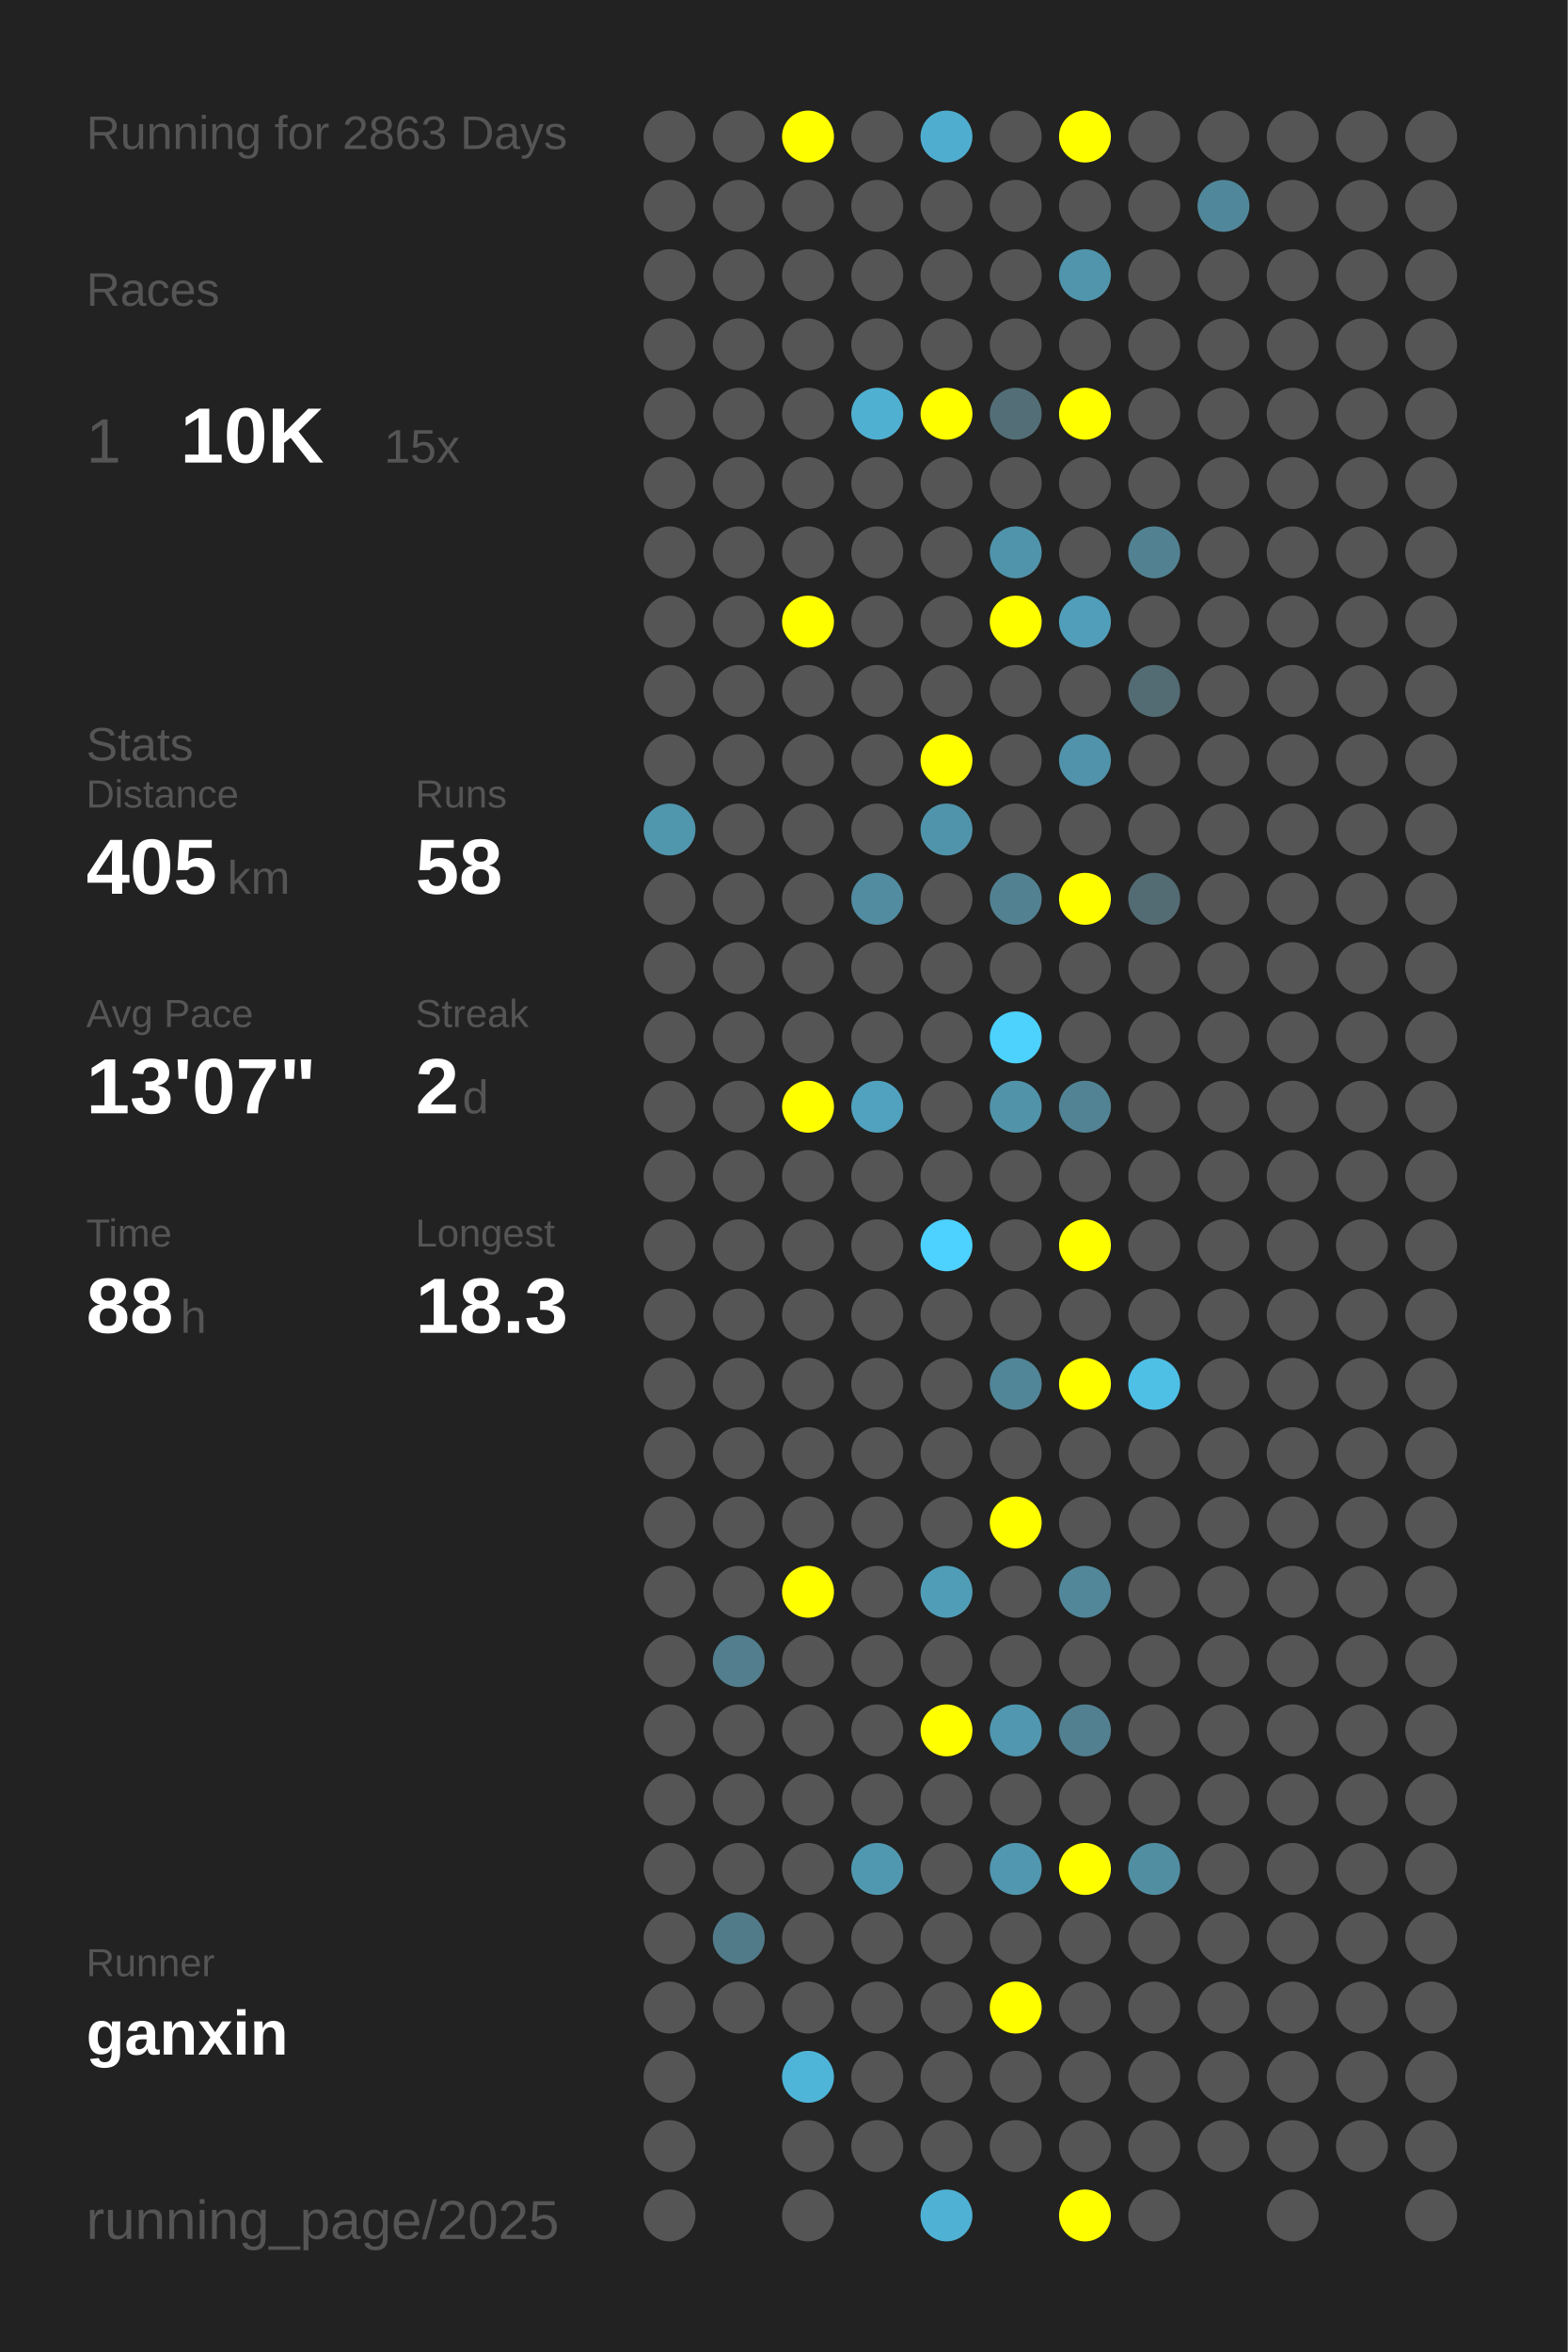
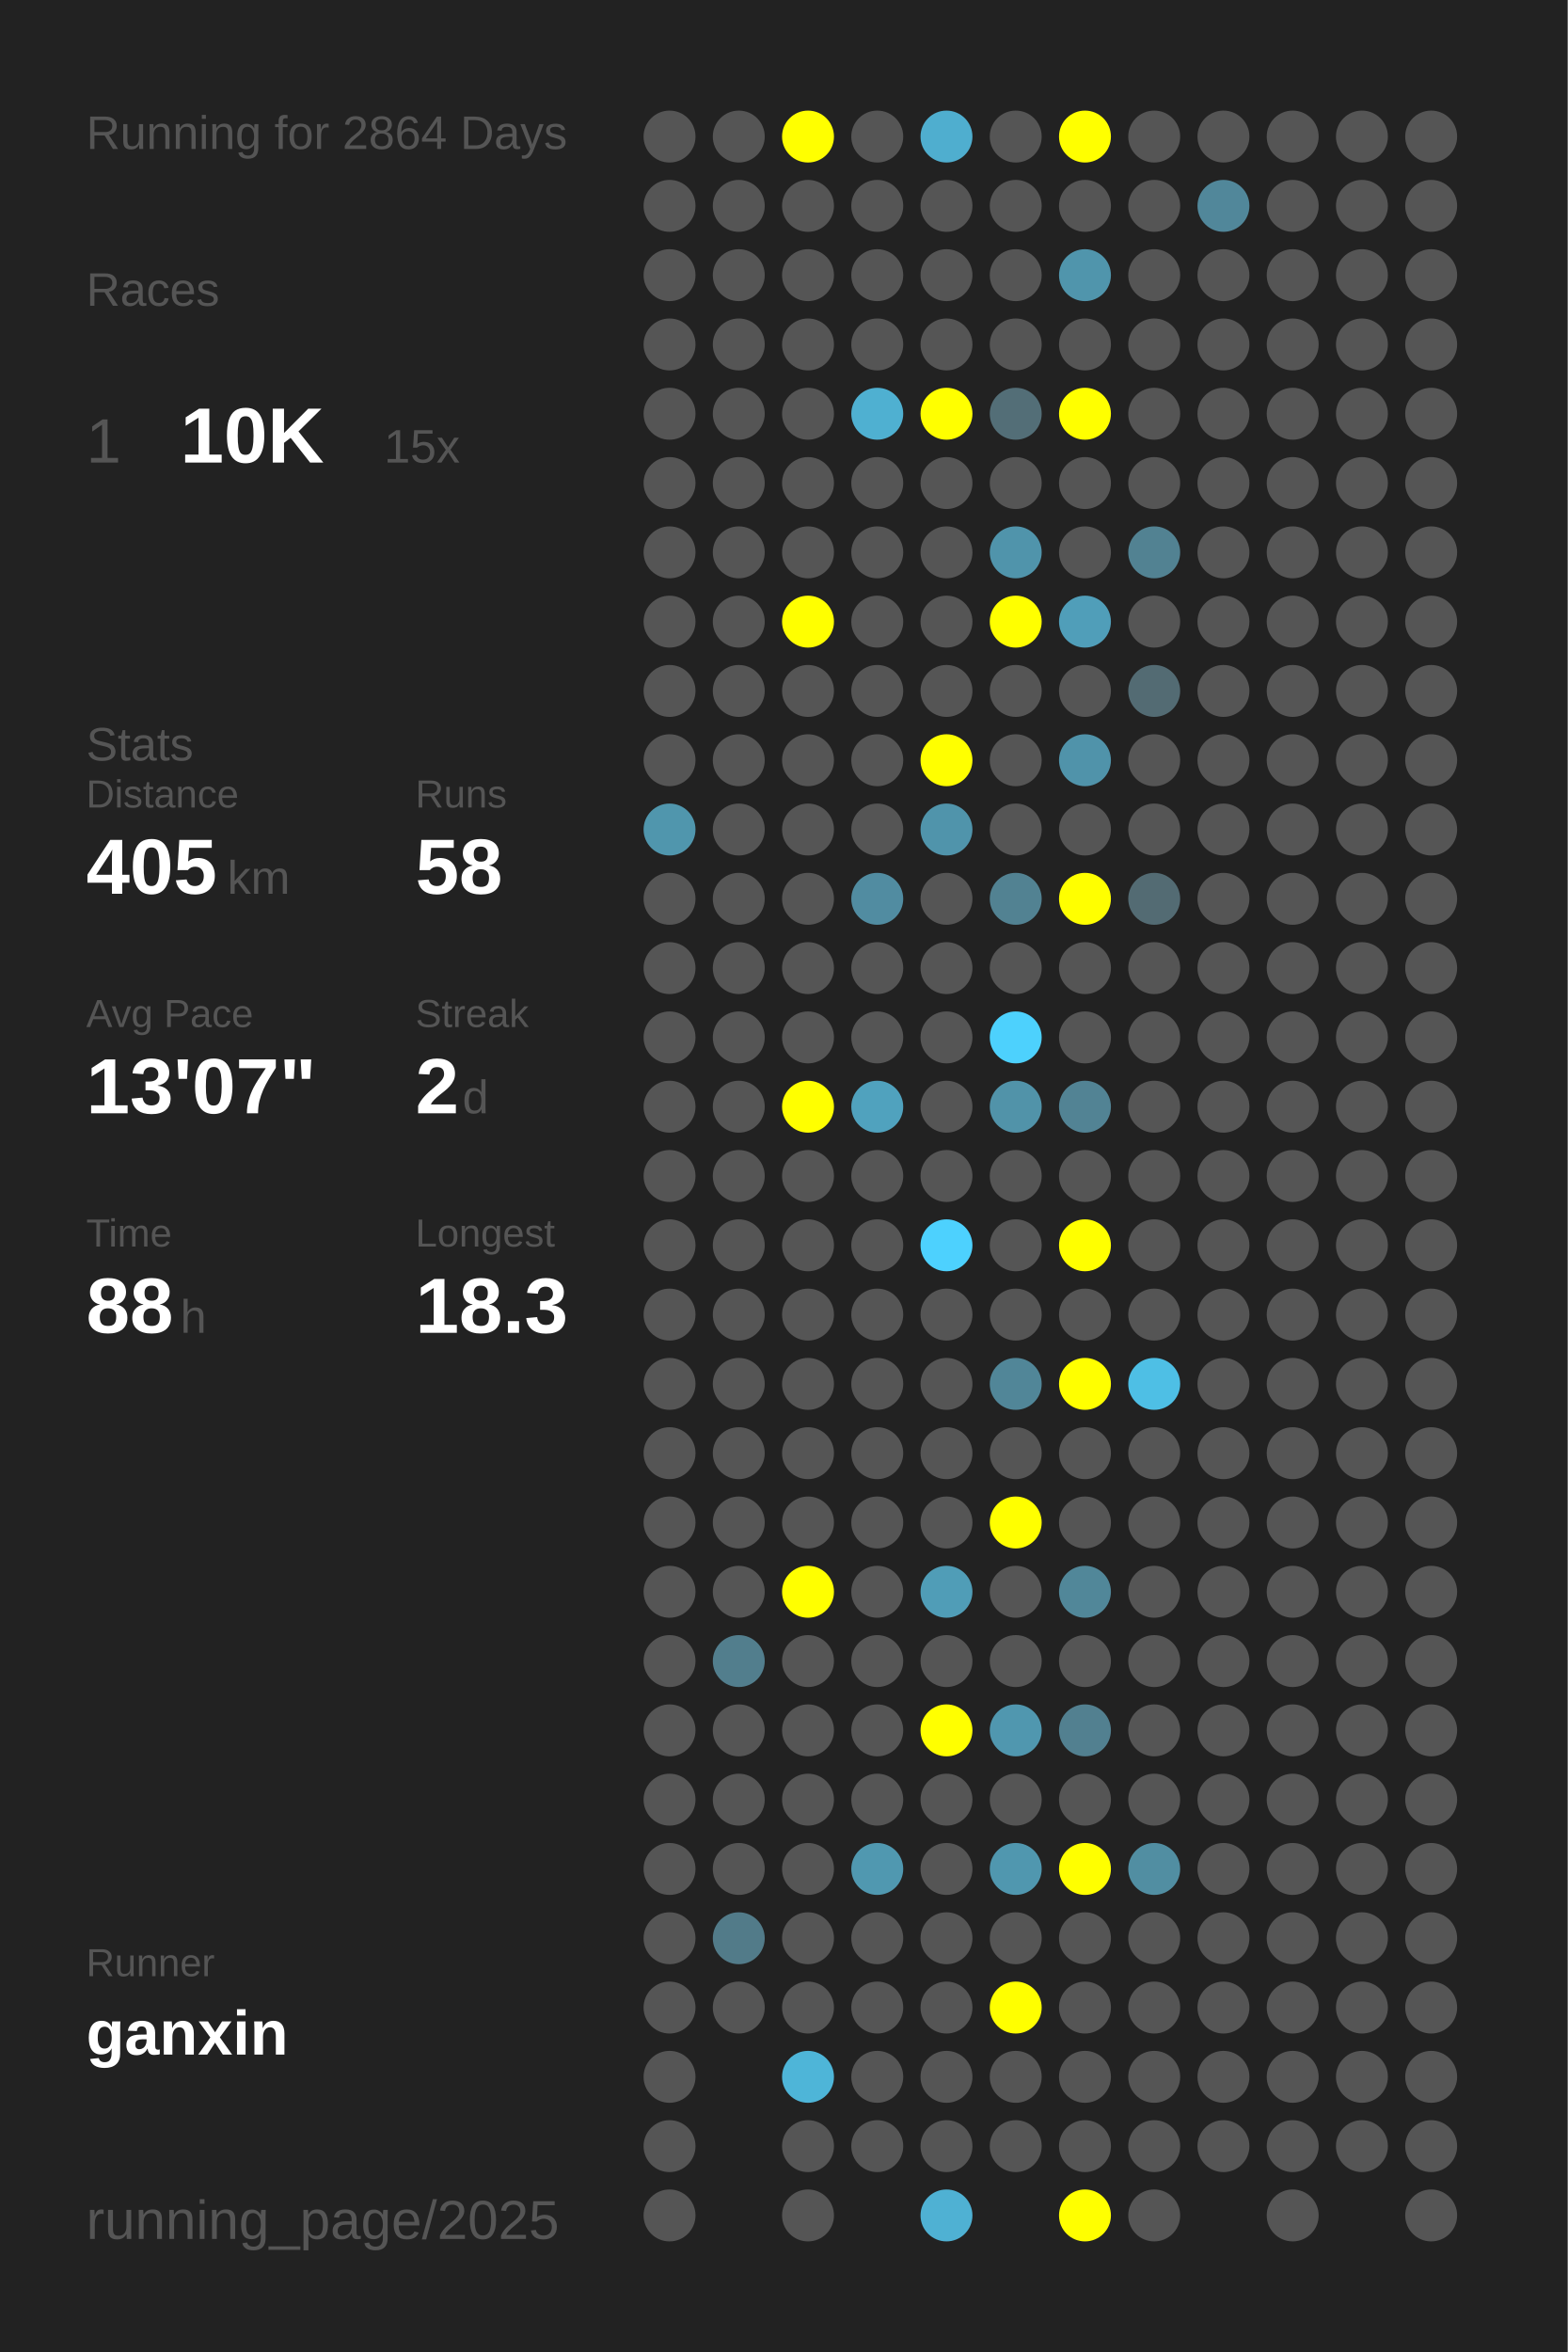
<svg xmlns="http://www.w3.org/2000/svg" baseProfile="full" height="300mm" version="1.1" viewBox="0,0,200,300" width="200mm">
  <defs />
  <rect fill="#222222" height="300" width="200" x="0" y="0" />
-   <text fill="#555555" style="font-size:6px; font-family:Arial;" x="11" y="19">Running for 2863 Days</text>
+   <text fill="#555555" style="font-size:6px; font-family:Arial;" x="11" y="19">Running for 2864 Days</text>
  <text fill="#555555" style="font-size:6px; font-family:Arial;" x="11" y="39">Races</text>
  <text fill="#555555" style="font-size:8px; font-family:Arial;" x="11" y="59">1</text>
  <text fill="#FFFFFF" style="font-size:10px; font-family:Arial; font-weight:bold;" x="23" y="59">10K</text>
  <text fill="#555555" style="font-size:6px; font-family:Arial;" x="49" y="59">15x</text>
  <text fill="#555555" style="font-size:6px; font-family:Arial;" x="11" y="97">Stats</text>
  <text fill="#555555" style="font-size:5px; font-family:Arial;" x="11" y="103">Distance</text>
  <text fill="#FFFFFF" style="font-size:10px; font-family:Arial; font-weight:bold;" x="11" y="114">405</text>
  <text fill="#555555" style="font-size:6px; font-family:Arial;" x="29" y="114">km</text>
  <text fill="#555555" style="font-size:5px; font-family:Arial;" x="53" y="103">Runs</text>
  <text fill="#FFFFFF" style="font-size:10px; font-family:Arial; font-weight:bold;" x="53" y="114">58</text>
  <text fill="#555555" style="font-size:5px; font-family:Arial;" x="11" y="131">Avg Pace</text>
  <text fill="#FFFFFF" style="font-size:10px; font-family:Arial; font-weight:bold;" x="11" y="142">13'07"</text>
  <text fill="#555555" style="font-size:5px; font-family:Arial;" x="53" y="131">Streak</text>
  <text fill="#FFFFFF" style="font-size:10px; font-family:Arial; font-weight:bold;" x="53" y="142">2</text>
  <text fill="#555555" style="font-size:6px; font-family:Arial;" x="59" y="142">d</text>
  <text fill="#555555" style="font-size:5px; font-family:Arial;" x="11" y="159">Time</text>
  <text fill="#FFFFFF" style="font-size:10px; font-family:Arial; font-weight:bold;" x="11" y="170">88</text>
  <text fill="#555555" style="font-size:6px; font-family:Arial;" x="23" y="170">h</text>
  <text fill="#555555" style="font-size:5px; font-family:Arial;" x="53" y="159">Longest</text>
  <text fill="#FFFFFF" style="font-size:10px; font-family:Arial; font-weight:bold;" x="53" y="170">18.3</text>
  <text fill="#555555" style="font-size:5px; font-family:Arial;" x="11" y="252.065">Runner</text>
  <text fill="#FFFFFF" style="font-size:8px; font-family:Arial; font-weight:bold;" x="11" y="262.065">ganxin</text>
  <text fill="#555555" style="font-size:7px; font-family:Arial;" x="11" y="285.581">running_page/2025</text>
  <circle cx="85.417" cy="17.419" fill="#555555" r="3.312" />
  <circle cx="85.417" cy="26.258" fill="#555555" r="3.312" />
  <circle cx="85.417" cy="35.097" fill="#555555" r="3.312" />
  <circle cx="85.417" cy="43.935" fill="#555555" r="3.312" />
  <circle cx="85.417" cy="52.774" fill="#555555" r="3.312" />
  <circle cx="85.417" cy="61.613" fill="#555555" r="3.312" />
  <circle cx="85.417" cy="70.452" fill="#555555" r="3.312" />
  <circle cx="85.417" cy="79.29" fill="#555555" r="3.312" />
  <circle cx="85.417" cy="88.129" fill="#555555" r="3.312" />
  <circle cx="85.417" cy="96.968" fill="#555555" r="3.312" />
  <circle cx="85.417" cy="105.806" fill="#5096ad" r="3.312" />
  <circle cx="85.417" cy="114.645" fill="#555555" r="3.312" />
  <circle cx="85.417" cy="123.484" fill="#555555" r="3.312" />
  <circle cx="85.417" cy="132.323" fill="#555555" r="3.312" />
  <circle cx="85.417" cy="141.161" fill="#555555" r="3.312" />
  <circle cx="85.417" cy="150" fill="#555555" r="3.312" />
  <circle cx="85.417" cy="158.839" fill="#555555" r="3.312" />
  <circle cx="85.417" cy="167.677" fill="#555555" r="3.312" />
  <circle cx="85.417" cy="176.516" fill="#555555" r="3.312" />
  <circle cx="85.417" cy="185.355" fill="#555555" r="3.312" />
  <circle cx="85.417" cy="194.194" fill="#555555" r="3.312" />
  <circle cx="85.417" cy="203.032" fill="#555555" r="3.312" />
  <circle cx="85.417" cy="211.871" fill="#555555" r="3.312" />
  <circle cx="85.417" cy="220.71" fill="#555555" r="3.312" />
  <circle cx="85.417" cy="229.548" fill="#555555" r="3.312" />
  <circle cx="85.417" cy="238.387" fill="#555555" r="3.312" />
  <circle cx="85.417" cy="247.226" fill="#555555" r="3.312" />
  <circle cx="85.417" cy="256.065" fill="#555555" r="3.312" />
  <circle cx="85.417" cy="264.903" fill="#555555" r="3.312" />
  <circle cx="85.417" cy="273.742" fill="#555555" r="3.312" />
  <circle cx="85.417" cy="282.581" fill="#555555" r="3.312" />
  <circle cx="94.25" cy="17.419" fill="#555555" r="3.312" />
  <circle cx="94.25" cy="26.258" fill="#555555" r="3.312" />
  <circle cx="94.25" cy="35.097" fill="#555555" r="3.312" />
  <circle cx="94.25" cy="43.935" fill="#555555" r="3.312" />
  <circle cx="94.25" cy="52.774" fill="#555555" r="3.312" />
  <circle cx="94.25" cy="61.613" fill="#555555" r="3.312" />
  <circle cx="94.25" cy="70.452" fill="#555555" r="3.312" />
  <circle cx="94.25" cy="79.29" fill="#555555" r="3.312" />
  <circle cx="94.25" cy="88.129" fill="#555555" r="3.312" />
  <circle cx="94.25" cy="96.968" fill="#555555" r="3.312" />
  <circle cx="94.25" cy="105.806" fill="#555555" r="3.312" />
  <circle cx="94.25" cy="114.645" fill="#555555" r="3.312" />
  <circle cx="94.25" cy="123.484" fill="#555555" r="3.312" />
  <circle cx="94.25" cy="132.323" fill="#555555" r="3.312" />
  <circle cx="94.25" cy="141.161" fill="#555555" r="3.312" />
  <circle cx="94.25" cy="150" fill="#555555" r="3.312" />
  <circle cx="94.25" cy="158.839" fill="#555555" r="3.312" />
  <circle cx="94.25" cy="167.677" fill="#555555" r="3.312" />
  <circle cx="94.25" cy="176.516" fill="#555555" r="3.312" />
  <circle cx="94.25" cy="185.355" fill="#555555" r="3.312" />
  <circle cx="94.25" cy="194.194" fill="#555555" r="3.312" />
  <circle cx="94.25" cy="203.032" fill="#555555" r="3.312" />
  <circle cx="94.25" cy="211.871" fill="#527e8d" r="3.312" />
  <circle cx="94.25" cy="220.71" fill="#555555" r="3.312" />
  <circle cx="94.25" cy="229.548" fill="#555555" r="3.312" />
  <circle cx="94.25" cy="238.387" fill="#555555" r="3.312" />
  <circle cx="94.25" cy="247.226" fill="#527b89" r="3.312" />
  <circle cx="94.25" cy="256.065" fill="#555555" r="3.312" />
  <circle cx="103.083" cy="17.419" fill="#FFFF00" r="3.312" />
  <circle cx="103.083" cy="26.258" fill="#555555" r="3.312" />
  <circle cx="103.083" cy="35.097" fill="#555555" r="3.312" />
  <circle cx="103.083" cy="43.935" fill="#555555" r="3.312" />
  <circle cx="103.083" cy="52.774" fill="#555555" r="3.312" />
  <circle cx="103.083" cy="61.613" fill="#555555" r="3.312" />
  <circle cx="103.083" cy="70.452" fill="#555555" r="3.312" />
  <circle cx="103.083" cy="79.29" fill="#FFFF00" r="3.312" />
  <circle cx="103.083" cy="88.129" fill="#555555" r="3.312" />
  <circle cx="103.083" cy="96.968" fill="#555555" r="3.312" />
  <circle cx="103.083" cy="105.806" fill="#555555" r="3.312" />
  <circle cx="103.083" cy="114.645" fill="#555555" r="3.312" />
  <circle cx="103.083" cy="123.484" fill="#555555" r="3.312" />
  <circle cx="103.083" cy="132.323" fill="#555555" r="3.312" />
  <circle cx="103.083" cy="141.161" fill="#FFFF00" r="3.312" />
  <circle cx="103.083" cy="150" fill="#555555" r="3.312" />
  <circle cx="103.083" cy="158.839" fill="#555555" r="3.312" />
  <circle cx="103.083" cy="167.677" fill="#555555" r="3.312" />
  <circle cx="103.083" cy="176.516" fill="#555555" r="3.312" />
  <circle cx="103.083" cy="185.355" fill="#555555" r="3.312" />
  <circle cx="103.083" cy="194.194" fill="#555555" r="3.312" />
  <circle cx="103.083" cy="203.032" fill="#FFFF00" r="3.312" />
  <circle cx="103.083" cy="211.871" fill="#555555" r="3.312" />
  <circle cx="103.083" cy="220.71" fill="#555555" r="3.312" />
  <circle cx="103.083" cy="229.548" fill="#555555" r="3.312" />
  <circle cx="103.083" cy="238.387" fill="#555555" r="3.312" />
  <circle cx="103.083" cy="247.226" fill="#555555" r="3.312" />
  <circle cx="103.083" cy="256.065" fill="#555555" r="3.312" />
  <circle cx="103.083" cy="264.903" fill="#4eb5d8" r="3.312" />
  <circle cx="103.083" cy="273.742" fill="#555555" r="3.312" />
  <circle cx="103.083" cy="282.581" fill="#555555" r="3.312" />
  <circle cx="111.917" cy="17.419" fill="#555555" r="3.312" />
  <circle cx="111.917" cy="26.258" fill="#555555" r="3.312" />
  <circle cx="111.917" cy="35.097" fill="#555555" r="3.312" />
  <circle cx="111.917" cy="43.935" fill="#555555" r="3.312" />
  <circle cx="111.917" cy="52.774" fill="#4fb0d1" r="3.312" />
  <circle cx="111.917" cy="61.613" fill="#555555" r="3.312" />
  <circle cx="111.917" cy="70.452" fill="#555555" r="3.312" />
  <circle cx="111.917" cy="79.29" fill="#555555" r="3.312" />
  <circle cx="111.917" cy="88.129" fill="#555555" r="3.312" />
  <circle cx="111.917" cy="96.968" fill="#555555" r="3.312" />
  <circle cx="111.917" cy="105.806" fill="#555555" r="3.312" />
  <circle cx="111.917" cy="114.645" fill="#518ca1" r="3.312" />
  <circle cx="111.917" cy="123.484" fill="#555555" r="3.312" />
  <circle cx="111.917" cy="132.323" fill="#555555" r="3.312" />
  <circle cx="111.917" cy="141.161" fill="#50a2be" r="3.312" />
  <circle cx="111.917" cy="150" fill="#555555" r="3.312" />
  <circle cx="111.917" cy="158.839" fill="#555555" r="3.312" />
  <circle cx="111.917" cy="167.677" fill="#555555" r="3.312" />
  <circle cx="111.917" cy="176.516" fill="#555555" r="3.312" />
  <circle cx="111.917" cy="185.355" fill="#555555" r="3.312" />
  <circle cx="111.917" cy="194.194" fill="#555555" r="3.312" />
  <circle cx="111.917" cy="203.032" fill="#555555" r="3.312" />
  <circle cx="111.917" cy="211.871" fill="#555555" r="3.312" />
  <circle cx="111.917" cy="220.71" fill="#555555" r="3.312" />
  <circle cx="111.917" cy="229.548" fill="#555555" r="3.312" />
  <circle cx="111.917" cy="238.387" fill="#5098b0" r="3.312" />
  <circle cx="111.917" cy="247.226" fill="#555555" r="3.312" />
  <circle cx="111.917" cy="256.065" fill="#555555" r="3.312" />
  <circle cx="111.917" cy="264.903" fill="#555555" r="3.312" />
  <circle cx="111.917" cy="273.742" fill="#555555" r="3.312" />
  <circle cx="120.75" cy="17.419" fill="#4faecf" r="3.312" />
  <circle cx="120.75" cy="26.258" fill="#555555" r="3.312" />
  <circle cx="120.75" cy="35.097" fill="#555555" r="3.312" />
  <circle cx="120.75" cy="43.935" fill="#555555" r="3.312" />
  <circle cx="120.75" cy="52.774" fill="#FFFF00" r="3.312" />
  <circle cx="120.75" cy="61.613" fill="#555555" r="3.312" />
  <circle cx="120.75" cy="70.452" fill="#555555" r="3.312" />
  <circle cx="120.75" cy="79.29" fill="#555555" r="3.312" />
  <circle cx="120.75" cy="88.129" fill="#555555" r="3.312" />
  <circle cx="120.75" cy="96.968" fill="#FFFF00" r="3.312" />
  <circle cx="120.75" cy="105.806" fill="#5094ab" r="3.312" />
  <circle cx="120.75" cy="114.645" fill="#555555" r="3.312" />
  <circle cx="120.75" cy="123.484" fill="#555555" r="3.312" />
  <circle cx="120.75" cy="132.323" fill="#555555" r="3.312" />
  <circle cx="120.75" cy="141.161" fill="#555555" r="3.312" />
  <circle cx="120.75" cy="150" fill="#555555" r="3.312" />
  <circle cx="120.75" cy="158.839" fill="#4dd1fe" r="3.312" />
  <circle cx="120.75" cy="167.677" fill="#555555" r="3.312" />
  <circle cx="120.75" cy="176.516" fill="#555555" r="3.312" />
  <circle cx="120.75" cy="185.355" fill="#555555" r="3.312" />
  <circle cx="120.75" cy="194.194" fill="#555555" r="3.312" />
  <circle cx="120.75" cy="203.032" fill="#509db7" r="3.312" />
  <circle cx="120.75" cy="211.871" fill="#555555" r="3.312" />
  <circle cx="120.75" cy="220.71" fill="#FFFF00" r="3.312" />
  <circle cx="120.75" cy="229.548" fill="#555555" r="3.312" />
  <circle cx="120.75" cy="238.387" fill="#555555" r="3.312" />
  <circle cx="120.75" cy="247.226" fill="#555555" r="3.312" />
  <circle cx="120.75" cy="256.065" fill="#555555" r="3.312" />
  <circle cx="120.75" cy="264.903" fill="#555555" r="3.312" />
  <circle cx="120.75" cy="273.742" fill="#555555" r="3.312" />
  <circle cx="120.75" cy="282.581" fill="#4fb1d3" r="3.312" />
  <circle cx="129.583" cy="17.419" fill="#555555" r="3.312" />
  <circle cx="129.583" cy="26.258" fill="#555555" r="3.312" />
  <circle cx="129.583" cy="35.097" fill="#555555" r="3.312" />
  <circle cx="129.583" cy="43.935" fill="#555555" r="3.312" />
  <circle cx="129.583" cy="52.774" fill="#536e77" r="3.312" />
  <circle cx="129.583" cy="61.613" fill="#555555" r="3.312" />
  <circle cx="129.583" cy="70.452" fill="#5094ab" r="3.312" />
  <circle cx="129.583" cy="79.29" fill="#FFFF00" r="3.312" />
  <circle cx="129.583" cy="88.129" fill="#555555" r="3.312" />
  <circle cx="129.583" cy="96.968" fill="#555555" r="3.312" />
  <circle cx="129.583" cy="105.806" fill="#555555" r="3.312" />
  <circle cx="129.583" cy="114.645" fill="#528292" r="3.312" />
  <circle cx="129.583" cy="123.484" fill="#555555" r="3.312" />
  <circle cx="129.583" cy="132.323" fill="#4dd1fd" r="3.312" />
  <circle cx="129.583" cy="141.161" fill="#5193a9" r="3.312" />
  <circle cx="129.583" cy="150" fill="#555555" r="3.312" />
  <circle cx="129.583" cy="158.839" fill="#555555" r="3.312" />
  <circle cx="129.583" cy="167.677" fill="#555555" r="3.312" />
  <circle cx="129.583" cy="176.516" fill="#518698" r="3.312" />
  <circle cx="129.583" cy="185.355" fill="#555555" r="3.312" />
  <circle cx="129.583" cy="194.194" fill="#FFFF00" r="3.312" />
  <circle cx="129.583" cy="203.032" fill="#555555" r="3.312" />
  <circle cx="129.583" cy="211.871" fill="#555555" r="3.312" />
  <circle cx="129.583" cy="220.71" fill="#5097af" r="3.312" />
  <circle cx="129.583" cy="229.548" fill="#555555" r="3.312" />
  <circle cx="129.583" cy="238.387" fill="#5097af" r="3.312" />
  <circle cx="129.583" cy="247.226" fill="#555555" r="3.312" />
  <circle cx="129.583" cy="256.065" fill="#FFFF00" r="3.312" />
  <circle cx="129.583" cy="264.903" fill="#555555" r="3.312" />
  <circle cx="129.583" cy="273.742" fill="#555555" r="3.312" />
  <circle cx="138.417" cy="17.419" fill="#FFFF00" r="3.312" />
  <circle cx="138.417" cy="26.258" fill="#555555" r="3.312" />
  <circle cx="138.417" cy="35.097" fill="#5095ac" r="3.312" />
  <circle cx="138.417" cy="43.935" fill="#555555" r="3.312" />
  <circle cx="138.417" cy="52.774" fill="#FFFF00" r="3.312" />
  <circle cx="138.417" cy="61.613" fill="#555555" r="3.312" />
  <circle cx="138.417" cy="70.452" fill="#555555" r="3.312" />
  <circle cx="138.417" cy="79.29" fill="#509eb9" r="3.312" />
  <circle cx="138.417" cy="88.129" fill="#555555" r="3.312" />
  <circle cx="138.417" cy="96.968" fill="#5093aa" r="3.312" />
  <circle cx="138.417" cy="105.806" fill="#555555" r="3.312" />
  <circle cx="138.417" cy="114.645" fill="#FFFF00" r="3.312" />
  <circle cx="138.417" cy="123.484" fill="#555555" r="3.312" />
  <circle cx="138.417" cy="132.323" fill="#555555" r="3.312" />
  <circle cx="138.417" cy="141.161" fill="#528394" r="3.312" />
  <circle cx="138.417" cy="150" fill="#555555" r="3.312" />
  <circle cx="138.417" cy="158.839" fill="#FFFF00" r="3.312" />
  <circle cx="138.417" cy="167.677" fill="#555555" r="3.312" />
  <circle cx="138.417" cy="176.516" fill="#FFFF00" r="3.312" />
  <circle cx="138.417" cy="185.355" fill="#555555" r="3.312" />
  <circle cx="138.417" cy="194.194" fill="#555555" r="3.312" />
  <circle cx="138.417" cy="203.032" fill="#518799" r="3.312" />
  <circle cx="138.417" cy="211.871" fill="#555555" r="3.312" />
  <circle cx="138.417" cy="220.71" fill="#528090" r="3.312" />
  <circle cx="138.417" cy="229.548" fill="#555555" r="3.312" />
  <circle cx="138.417" cy="238.387" fill="#FFFF00" r="3.312" />
  <circle cx="138.417" cy="247.226" fill="#555555" r="3.312" />
  <circle cx="138.417" cy="256.065" fill="#555555" r="3.312" />
  <circle cx="138.417" cy="264.903" fill="#555555" r="3.312" />
  <circle cx="138.417" cy="273.742" fill="#555555" r="3.312" />
  <circle cx="138.417" cy="282.581" fill="#FFFF00" r="3.312" />
  <circle cx="147.25" cy="17.419" fill="#555555" r="3.312" />
  <circle cx="147.25" cy="26.258" fill="#555555" r="3.312" />
  <circle cx="147.25" cy="35.097" fill="#555555" r="3.312" />
  <circle cx="147.25" cy="43.935" fill="#555555" r="3.312" />
  <circle cx="147.25" cy="52.774" fill="#555555" r="3.312" />
  <circle cx="147.25" cy="61.613" fill="#555555" r="3.312" />
  <circle cx="147.25" cy="70.452" fill="#528292" r="3.312" />
  <circle cx="147.25" cy="79.29" fill="#555555" r="3.312" />
  <circle cx="147.25" cy="88.129" fill="#536b73" r="3.312" />
  <circle cx="147.25" cy="96.968" fill="#555555" r="3.312" />
  <circle cx="147.25" cy="105.806" fill="#555555" r="3.312" />
  <circle cx="147.25" cy="114.645" fill="#536b73" r="3.312" />
  <circle cx="147.25" cy="123.484" fill="#555555" r="3.312" />
  <circle cx="147.25" cy="132.323" fill="#555555" r="3.312" />
  <circle cx="147.25" cy="141.161" fill="#555555" r="3.312" />
  <circle cx="147.25" cy="150" fill="#555555" r="3.312" />
  <circle cx="147.25" cy="158.839" fill="#555555" r="3.312" />
  <circle cx="147.25" cy="167.677" fill="#555555" r="3.312" />
  <circle cx="147.25" cy="176.516" fill="#4ebfe5" r="3.312" />
  <circle cx="147.25" cy="185.355" fill="#555555" r="3.312" />
  <circle cx="147.25" cy="194.194" fill="#555555" r="3.312" />
  <circle cx="147.25" cy="203.032" fill="#555555" r="3.312" />
  <circle cx="147.25" cy="211.871" fill="#555555" r="3.312" />
  <circle cx="147.25" cy="220.71" fill="#555555" r="3.312" />
  <circle cx="147.25" cy="229.548" fill="#555555" r="3.312" />
  <circle cx="147.25" cy="238.387" fill="#518ea2" r="3.312" />
  <circle cx="147.25" cy="247.226" fill="#555555" r="3.312" />
  <circle cx="147.25" cy="256.065" fill="#555555" r="3.312" />
  <circle cx="147.25" cy="264.903" fill="#555555" r="3.312" />
  <circle cx="147.25" cy="273.742" fill="#555555" r="3.312" />
  <circle cx="147.25" cy="282.581" fill="#555555" r="3.312" />
  <circle cx="156.083" cy="17.419" fill="#555555" r="3.312" />
  <circle cx="156.083" cy="26.258" fill="#51879a" r="3.312" />
  <circle cx="156.083" cy="35.097" fill="#555555" r="3.312" />
  <circle cx="156.083" cy="43.935" fill="#555555" r="3.312" />
  <circle cx="156.083" cy="52.774" fill="#555555" r="3.312" />
  <circle cx="156.083" cy="61.613" fill="#555555" r="3.312" />
  <circle cx="156.083" cy="70.452" fill="#555555" r="3.312" />
  <circle cx="156.083" cy="79.29" fill="#555555" r="3.312" />
  <circle cx="156.083" cy="88.129" fill="#555555" r="3.312" />
  <circle cx="156.083" cy="96.968" fill="#555555" r="3.312" />
  <circle cx="156.083" cy="105.806" fill="#555555" r="3.312" />
  <circle cx="156.083" cy="114.645" fill="#555555" r="3.312" />
  <circle cx="156.083" cy="123.484" fill="#555555" r="3.312" />
  <circle cx="156.083" cy="132.323" fill="#555555" r="3.312" />
  <circle cx="156.083" cy="141.161" fill="#555555" r="3.312" />
  <circle cx="156.083" cy="150" fill="#555555" r="3.312" />
  <circle cx="156.083" cy="158.839" fill="#555555" r="3.312" />
  <circle cx="156.083" cy="167.677" fill="#555555" r="3.312" />
  <circle cx="156.083" cy="176.516" fill="#555555" r="3.312" />
  <circle cx="156.083" cy="185.355" fill="#555555" r="3.312" />
  <circle cx="156.083" cy="194.194" fill="#555555" r="3.312" />
  <circle cx="156.083" cy="203.032" fill="#555555" r="3.312" />
  <circle cx="156.083" cy="211.871" fill="#555555" r="3.312" />
  <circle cx="156.083" cy="220.71" fill="#555555" r="3.312" />
  <circle cx="156.083" cy="229.548" fill="#555555" r="3.312" />
  <circle cx="156.083" cy="238.387" fill="#555555" r="3.312" />
  <circle cx="156.083" cy="247.226" fill="#555555" r="3.312" />
  <circle cx="156.083" cy="256.065" fill="#555555" r="3.312" />
  <circle cx="156.083" cy="264.903" fill="#555555" r="3.312" />
  <circle cx="156.083" cy="273.742" fill="#555555" r="3.312" />
  <circle cx="164.917" cy="17.419" fill="#555555" r="3.312" />
  <circle cx="164.917" cy="26.258" fill="#555555" r="3.312" />
  <circle cx="164.917" cy="35.097" fill="#555555" r="3.312" />
  <circle cx="164.917" cy="43.935" fill="#555555" r="3.312" />
  <circle cx="164.917" cy="52.774" fill="#555555" r="3.312" />
  <circle cx="164.917" cy="61.613" fill="#555555" r="3.312" />
  <circle cx="164.917" cy="70.452" fill="#555555" r="3.312" />
  <circle cx="164.917" cy="79.29" fill="#555555" r="3.312" />
  <circle cx="164.917" cy="88.129" fill="#555555" r="3.312" />
  <circle cx="164.917" cy="96.968" fill="#555555" r="3.312" />
  <circle cx="164.917" cy="105.806" fill="#555555" r="3.312" />
  <circle cx="164.917" cy="114.645" fill="#555555" r="3.312" />
  <circle cx="164.917" cy="123.484" fill="#555555" r="3.312" />
  <circle cx="164.917" cy="132.323" fill="#555555" r="3.312" />
  <circle cx="164.917" cy="141.161" fill="#555555" r="3.312" />
  <circle cx="164.917" cy="150" fill="#555555" r="3.312" />
  <circle cx="164.917" cy="158.839" fill="#555555" r="3.312" />
  <circle cx="164.917" cy="167.677" fill="#555555" r="3.312" />
  <circle cx="164.917" cy="176.516" fill="#555555" r="3.312" />
  <circle cx="164.917" cy="185.355" fill="#555555" r="3.312" />
  <circle cx="164.917" cy="194.194" fill="#555555" r="3.312" />
  <circle cx="164.917" cy="203.032" fill="#555555" r="3.312" />
  <circle cx="164.917" cy="211.871" fill="#555555" r="3.312" />
  <circle cx="164.917" cy="220.71" fill="#555555" r="3.312" />
  <circle cx="164.917" cy="229.548" fill="#555555" r="3.312" />
  <circle cx="164.917" cy="238.387" fill="#555555" r="3.312" />
  <circle cx="164.917" cy="247.226" fill="#555555" r="3.312" />
  <circle cx="164.917" cy="256.065" fill="#555555" r="3.312" />
  <circle cx="164.917" cy="264.903" fill="#555555" r="3.312" />
  <circle cx="164.917" cy="273.742" fill="#555555" r="3.312" />
  <circle cx="164.917" cy="282.581" fill="#555555" r="3.312" />
  <circle cx="173.75" cy="17.419" fill="#555555" r="3.312" />
  <circle cx="173.75" cy="26.258" fill="#555555" r="3.312" />
  <circle cx="173.75" cy="35.097" fill="#555555" r="3.312" />
  <circle cx="173.75" cy="43.935" fill="#555555" r="3.312" />
  <circle cx="173.75" cy="52.774" fill="#555555" r="3.312" />
  <circle cx="173.75" cy="61.613" fill="#555555" r="3.312" />
  <circle cx="173.75" cy="70.452" fill="#555555" r="3.312" />
  <circle cx="173.75" cy="79.29" fill="#555555" r="3.312" />
  <circle cx="173.75" cy="88.129" fill="#555555" r="3.312" />
  <circle cx="173.75" cy="96.968" fill="#555555" r="3.312" />
  <circle cx="173.75" cy="105.806" fill="#555555" r="3.312" />
  <circle cx="173.75" cy="114.645" fill="#555555" r="3.312" />
  <circle cx="173.75" cy="123.484" fill="#555555" r="3.312" />
  <circle cx="173.75" cy="132.323" fill="#555555" r="3.312" />
  <circle cx="173.75" cy="141.161" fill="#555555" r="3.312" />
  <circle cx="173.75" cy="150" fill="#555555" r="3.312" />
  <circle cx="173.75" cy="158.839" fill="#555555" r="3.312" />
  <circle cx="173.75" cy="167.677" fill="#555555" r="3.312" />
  <circle cx="173.75" cy="176.516" fill="#555555" r="3.312" />
  <circle cx="173.75" cy="185.355" fill="#555555" r="3.312" />
  <circle cx="173.75" cy="194.194" fill="#555555" r="3.312" />
  <circle cx="173.75" cy="203.032" fill="#555555" r="3.312" />
  <circle cx="173.75" cy="211.871" fill="#555555" r="3.312" />
  <circle cx="173.75" cy="220.71" fill="#555555" r="3.312" />
  <circle cx="173.75" cy="229.548" fill="#555555" r="3.312" />
  <circle cx="173.75" cy="238.387" fill="#555555" r="3.312" />
  <circle cx="173.75" cy="247.226" fill="#555555" r="3.312" />
  <circle cx="173.75" cy="256.065" fill="#555555" r="3.312" />
  <circle cx="173.75" cy="264.903" fill="#555555" r="3.312" />
  <circle cx="173.75" cy="273.742" fill="#555555" r="3.312" />
  <circle cx="182.583" cy="17.419" fill="#555555" r="3.312" />
  <circle cx="182.583" cy="26.258" fill="#555555" r="3.312" />
  <circle cx="182.583" cy="35.097" fill="#555555" r="3.312" />
  <circle cx="182.583" cy="43.935" fill="#555555" r="3.312" />
  <circle cx="182.583" cy="52.774" fill="#555555" r="3.312" />
  <circle cx="182.583" cy="61.613" fill="#555555" r="3.312" />
  <circle cx="182.583" cy="70.452" fill="#555555" r="3.312" />
  <circle cx="182.583" cy="79.29" fill="#555555" r="3.312" />
  <circle cx="182.583" cy="88.129" fill="#555555" r="3.312" />
  <circle cx="182.583" cy="96.968" fill="#555555" r="3.312" />
  <circle cx="182.583" cy="105.806" fill="#555555" r="3.312" />
  <circle cx="182.583" cy="114.645" fill="#555555" r="3.312" />
  <circle cx="182.583" cy="123.484" fill="#555555" r="3.312" />
  <circle cx="182.583" cy="132.323" fill="#555555" r="3.312" />
  <circle cx="182.583" cy="141.161" fill="#555555" r="3.312" />
  <circle cx="182.583" cy="150" fill="#555555" r="3.312" />
  <circle cx="182.583" cy="158.839" fill="#555555" r="3.312" />
  <circle cx="182.583" cy="167.677" fill="#555555" r="3.312" />
  <circle cx="182.583" cy="176.516" fill="#555555" r="3.312" />
  <circle cx="182.583" cy="185.355" fill="#555555" r="3.312" />
  <circle cx="182.583" cy="194.194" fill="#555555" r="3.312" />
  <circle cx="182.583" cy="203.032" fill="#555555" r="3.312" />
  <circle cx="182.583" cy="211.871" fill="#555555" r="3.312" />
  <circle cx="182.583" cy="220.71" fill="#555555" r="3.312" />
  <circle cx="182.583" cy="229.548" fill="#555555" r="3.312" />
  <circle cx="182.583" cy="238.387" fill="#555555" r="3.312" />
  <circle cx="182.583" cy="247.226" fill="#555555" r="3.312" />
  <circle cx="182.583" cy="256.065" fill="#555555" r="3.312" />
  <circle cx="182.583" cy="264.903" fill="#555555" r="3.312" />
  <circle cx="182.583" cy="273.742" fill="#555555" r="3.312" />
  <circle cx="182.583" cy="282.581" fill="#555555" r="3.312" />
</svg>
